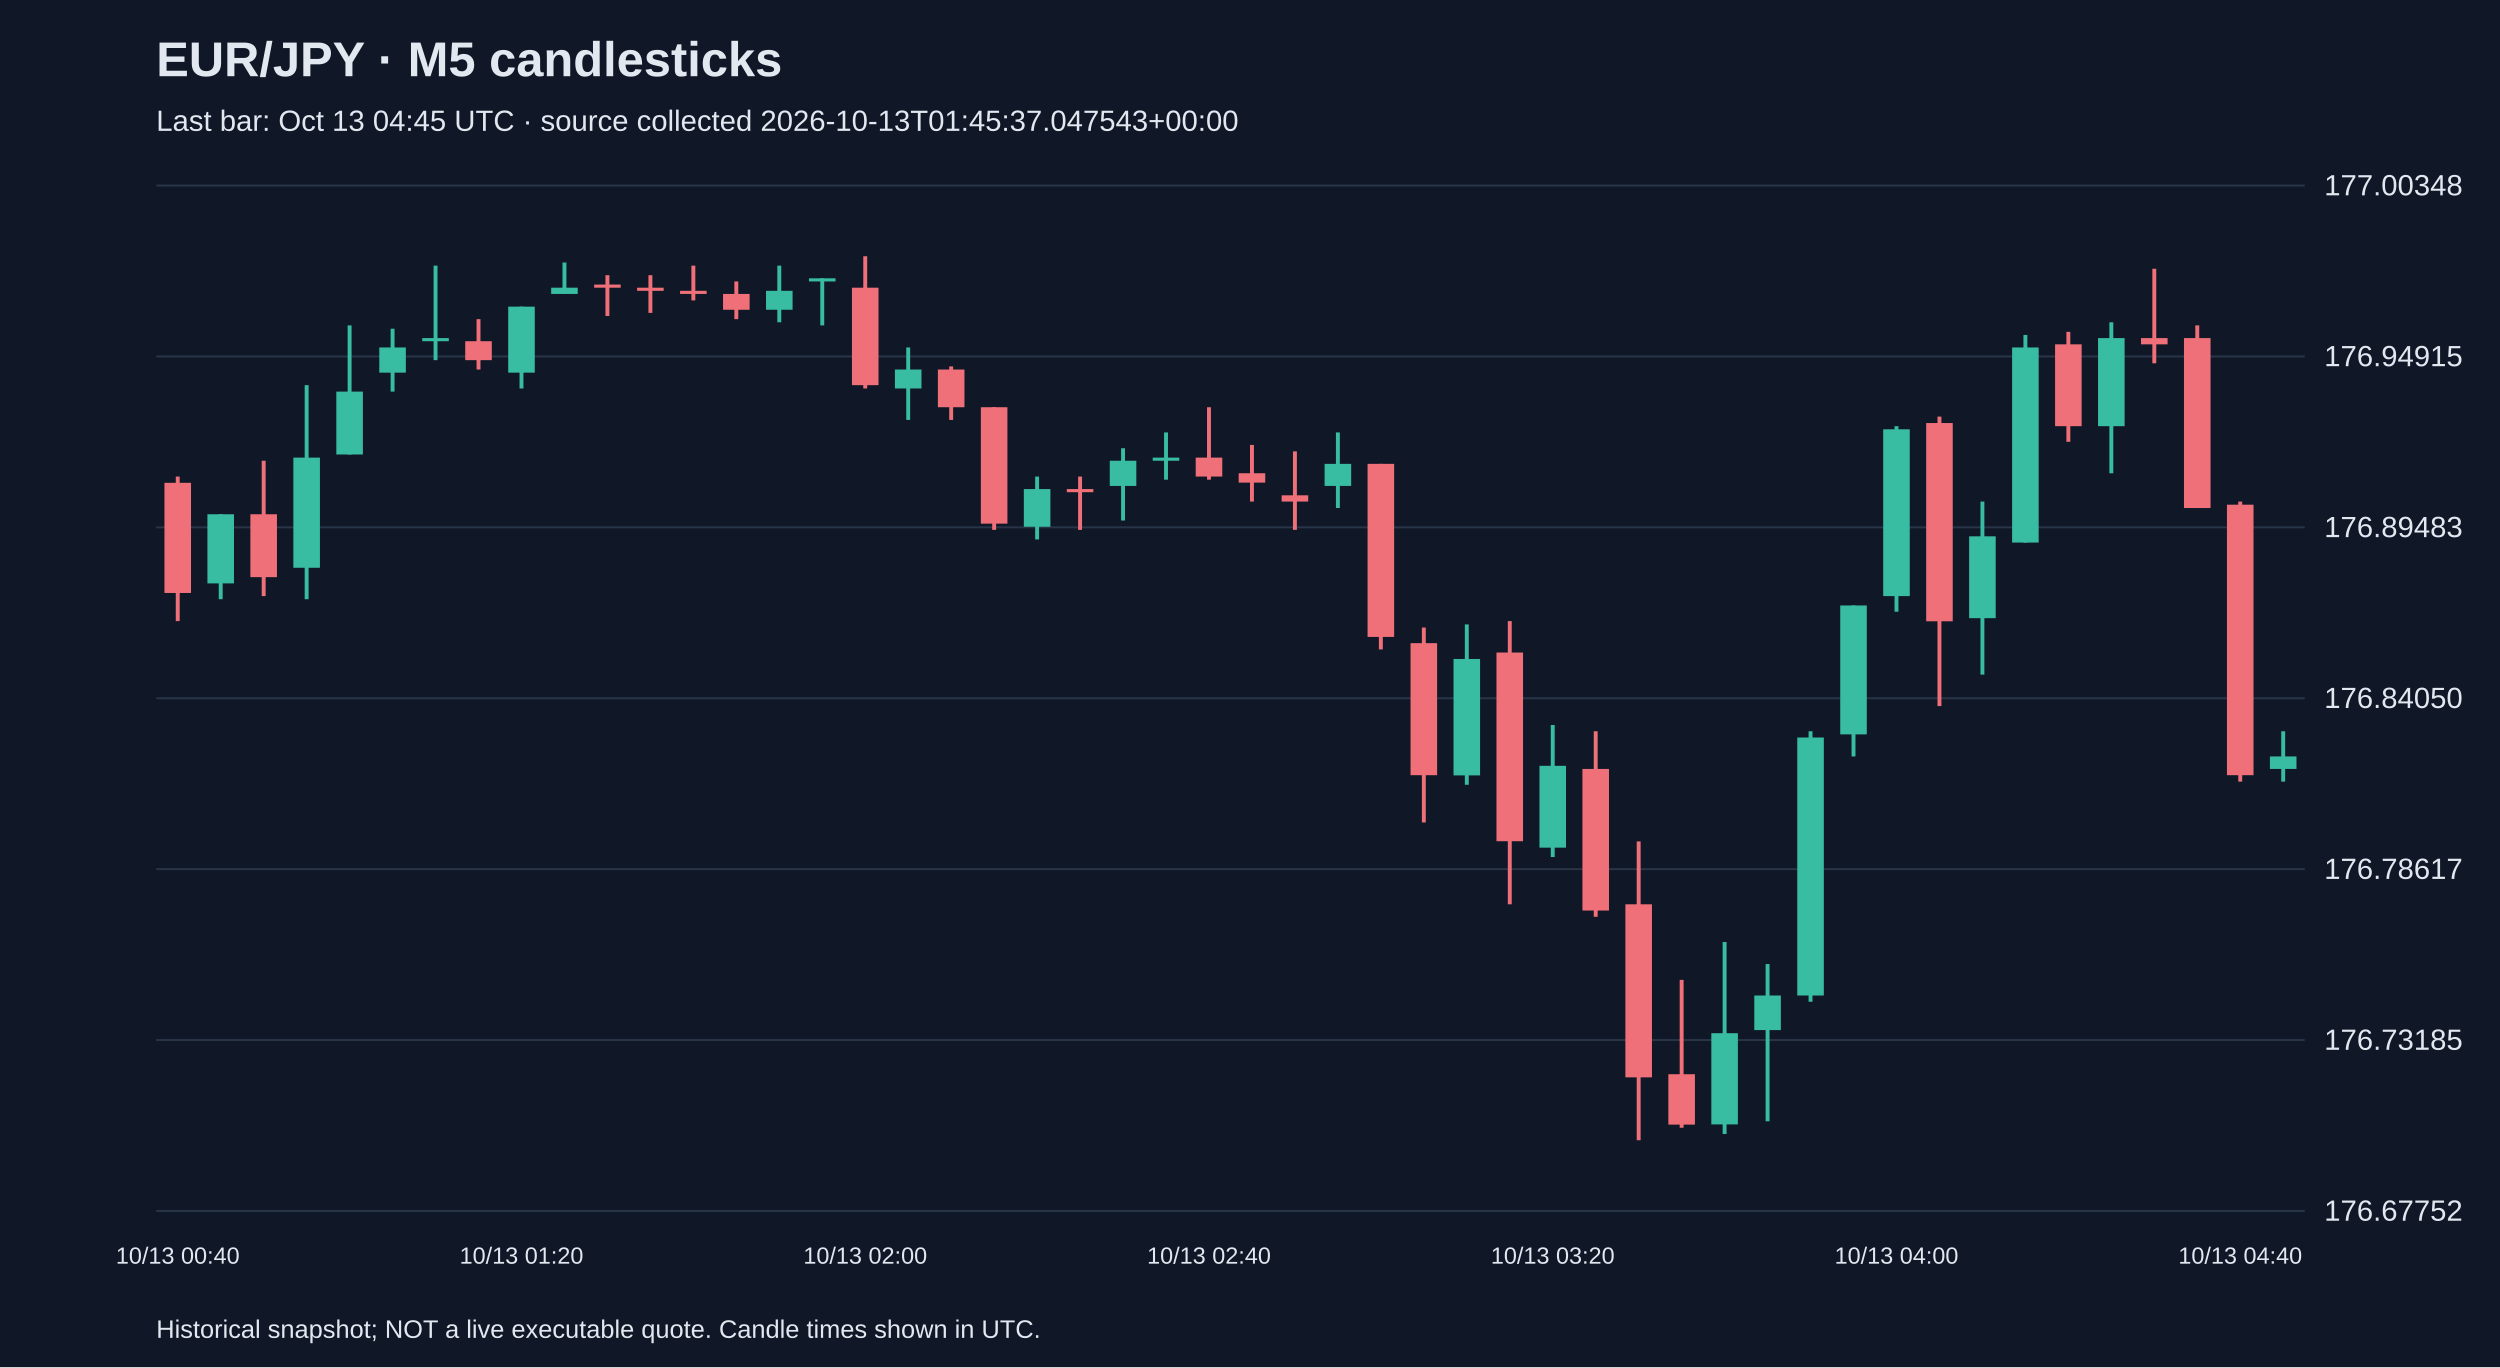
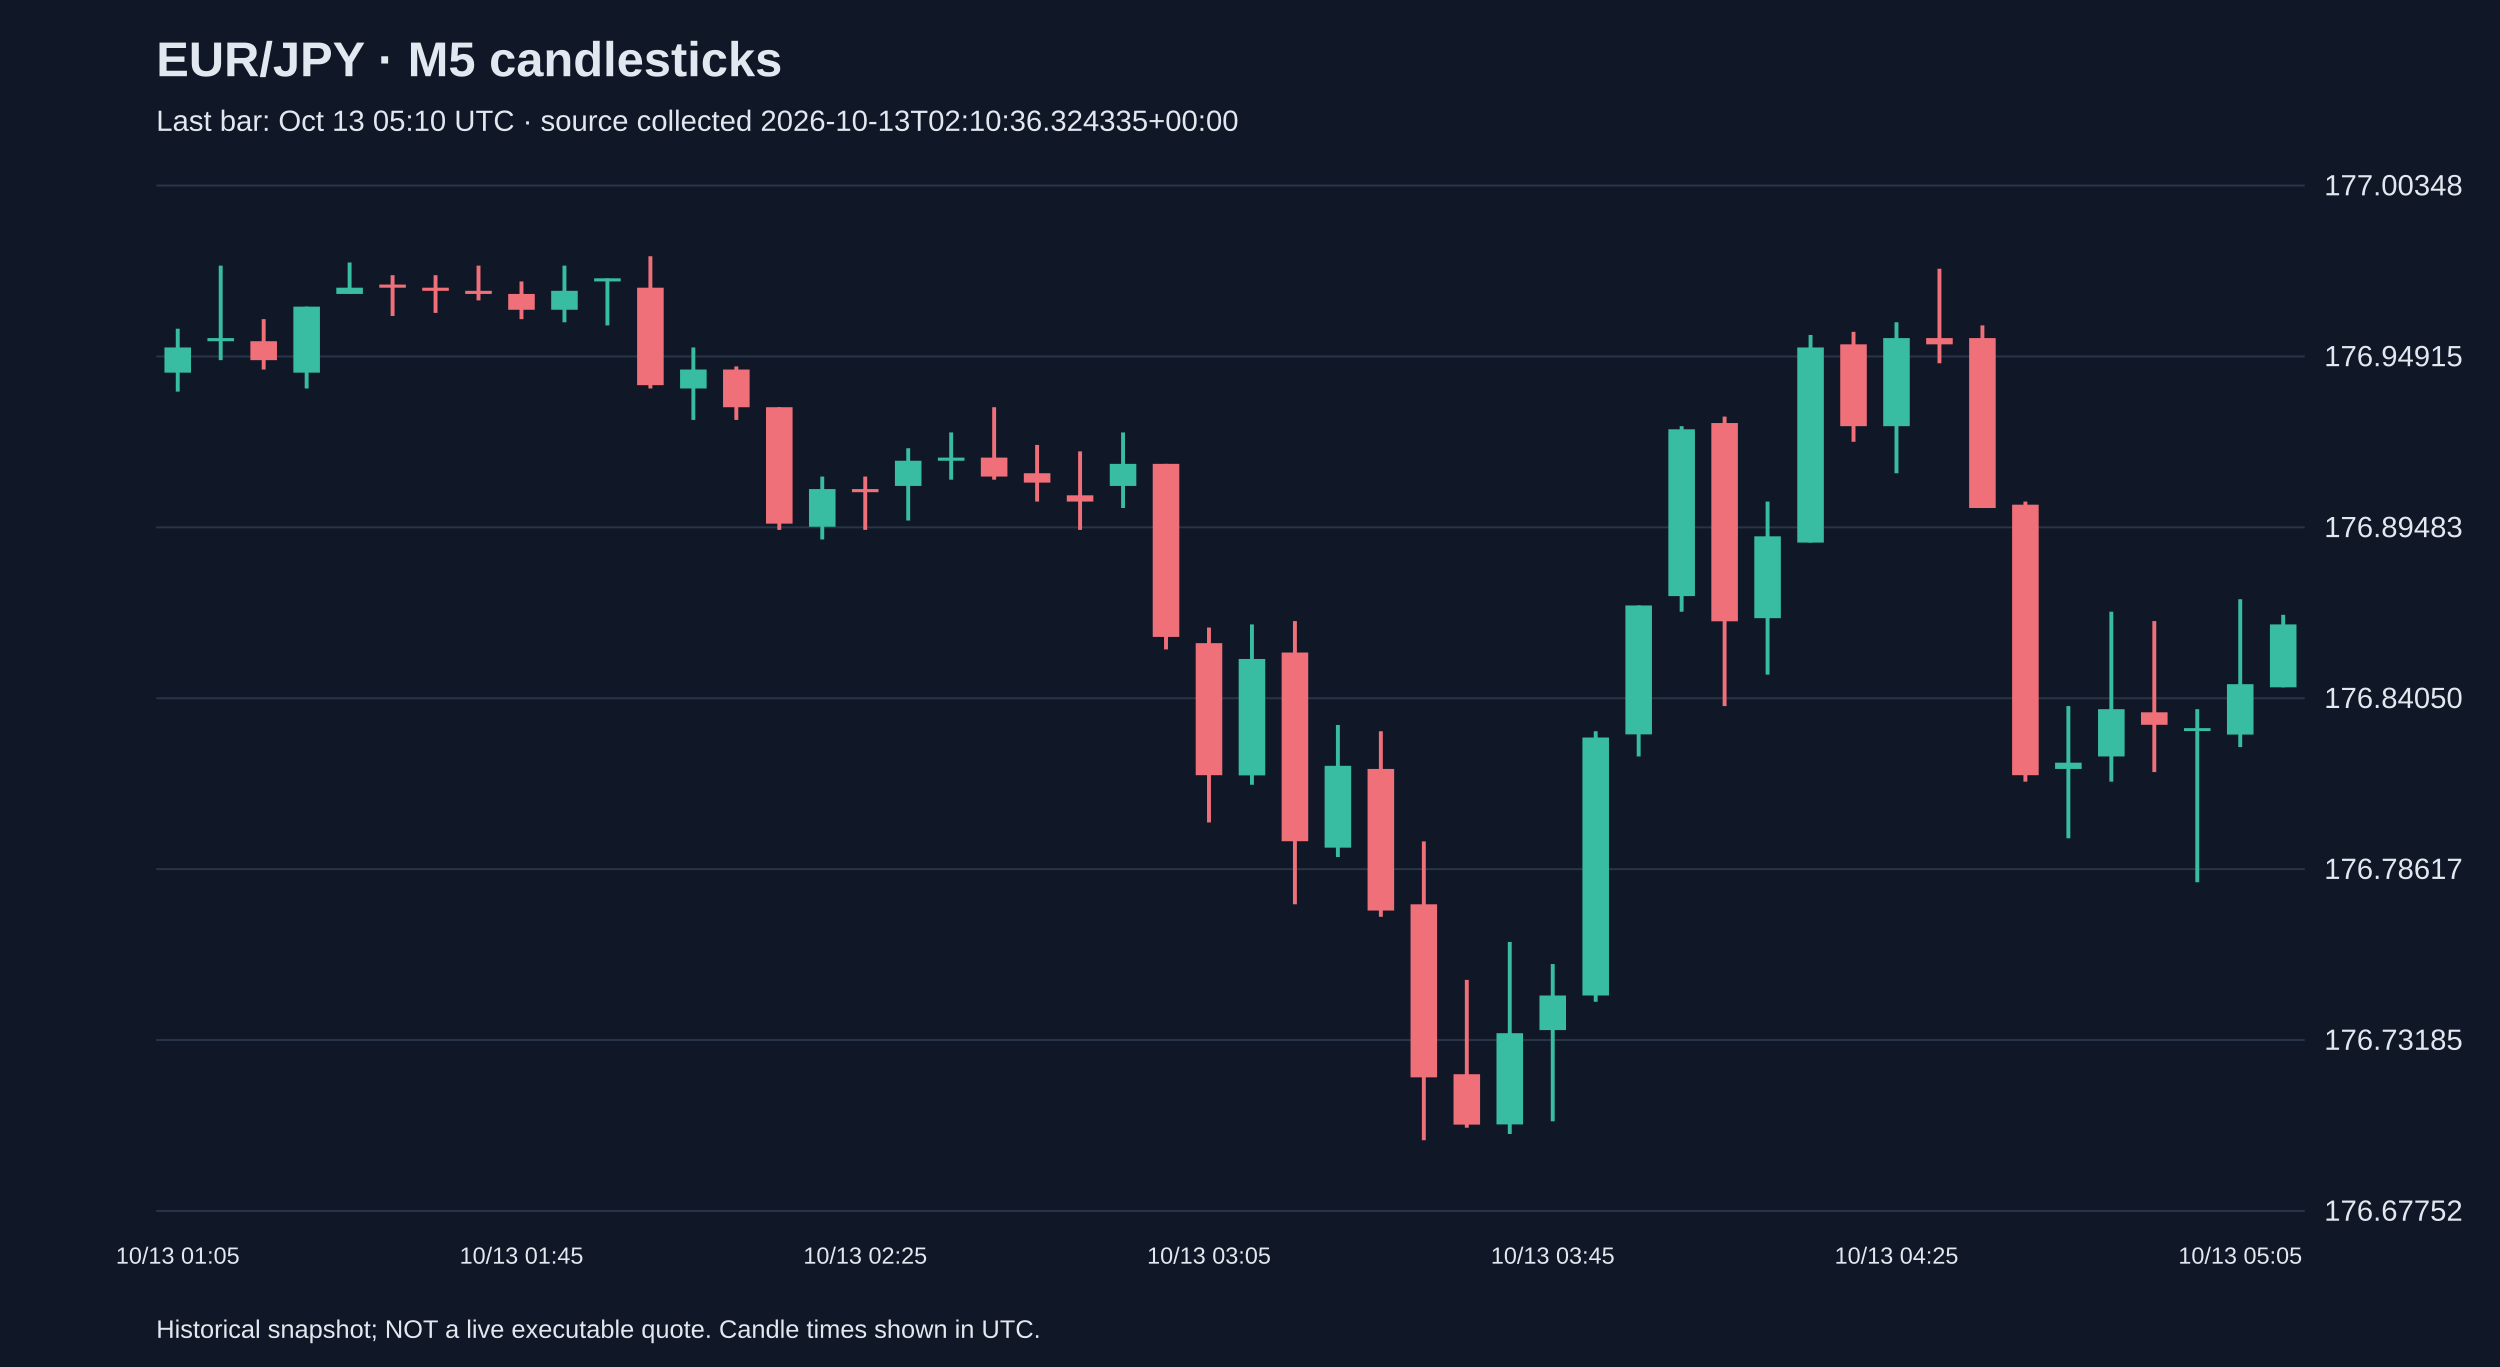
<svg xmlns="http://www.w3.org/2000/svg" viewBox="0 0 1280 700">
  <rect width="100%" height="100%" fill="#101827" />
  <style>text{font-family:Arial,sans-serif;fill:#e2e8f0}</style>
  <text x="80" y="39" font-size="25" font-weight="bold">EUR/JPY · M5 candlesticks</text>
-   <text x="80" y="67" font-size="15" fill="#a6b1c5">Last bar: Oct 13 04:45 UTC · source collected 2026-10-13T01:45:37.047543+00:00</text>
+   <text x="80" y="67" font-size="15" fill="#a6b1c5">Last bar: Oct 13 05:10 UTC · source collected 2026-10-13T02:10:36.324335+00:00</text>
  <line x1="80" y1="620.0" x2="1180" y2="620.0" stroke="#283548" />
  <text x="1190" y="625.0" font-size="15">176.67752</text>
  <line x1="80" y1="532.5" x2="1180" y2="532.5" stroke="#283548" />
  <text x="1190" y="537.5" font-size="15">176.73185</text>
  <line x1="80" y1="445.0" x2="1180" y2="445.0" stroke="#283548" />
  <text x="1190" y="450.0" font-size="15">176.78617</text>
  <line x1="80" y1="357.5" x2="1180" y2="357.5" stroke="#283548" />
  <text x="1190" y="362.5" font-size="15">176.84050</text>
  <line x1="80" y1="270.0" x2="1180" y2="270.0" stroke="#283548" />
  <text x="1190" y="275.0" font-size="15">176.89483</text>
  <line x1="80" y1="182.5" x2="1180" y2="182.5" stroke="#283548" />
  <text x="1190" y="187.5" font-size="15">176.94915</text>
  <line x1="80" y1="95.0" x2="1180" y2="95.0" stroke="#283548" />
  <text x="1190" y="100.0" font-size="15">177.00348</text>
-   <line x1="91.0" y1="244.0" x2="91.0" y2="318.0" stroke="#f07079" stroke-width="2" />
-   <rect x="84.2" y="247.2" width="13.6" height="56.4" fill="#f07079" />
-   <text x="91.0" y="647" text-anchor="middle" font-size="12">10/13 00:40</text>
-   <line x1="113.0" y1="263.3" x2="113.0" y2="306.8" stroke="#38bca2" stroke-width="2" />
-   <rect x="106.2" y="263.3" width="13.6" height="35.4" fill="#38bca2" />
-   <line x1="135.0" y1="235.9" x2="135.0" y2="305.2" stroke="#f07079" stroke-width="2" />
-   <rect x="128.2" y="263.3" width="13.6" height="32.2" fill="#f07079" />
-   <line x1="157.0" y1="197.2" x2="157.0" y2="306.8" stroke="#38bca2" stroke-width="2" />
-   <rect x="150.2" y="234.3" width="13.6" height="56.4" fill="#38bca2" />
-   <line x1="179.0" y1="166.6" x2="179.0" y2="232.7" stroke="#38bca2" stroke-width="2" />
-   <rect x="172.2" y="200.5" width="13.6" height="32.2" fill="#38bca2" />
-   <line x1="201.0" y1="168.3" x2="201.0" y2="200.5" stroke="#38bca2" stroke-width="2" />
-   <rect x="194.2" y="177.9" width="13.6" height="12.9" fill="#38bca2" />
-   <line x1="223.0" y1="136.0" x2="223.0" y2="184.4" stroke="#38bca2" stroke-width="2" />
-   <rect x="216.2" y="173.1" width="13.6" height="1.6" fill="#38bca2" />
-   <line x1="245.0" y1="163.4" x2="245.0" y2="189.2" stroke="#f07079" stroke-width="2" />
-   <rect x="238.2" y="174.7" width="13.6" height="9.7" fill="#f07079" />
-   <line x1="267.0" y1="157.0" x2="267.0" y2="198.9" stroke="#38bca2" stroke-width="2" />
-   <rect x="260.2" y="157.0" width="13.6" height="33.8" fill="#38bca2" />
-   <text x="267.0" y="647" text-anchor="middle" font-size="12">10/13 01:20</text>
-   <line x1="289.0" y1="134.4" x2="289.0" y2="150.5" stroke="#38bca2" stroke-width="2" />
-   <rect x="282.2" y="147.3" width="13.6" height="3.2" fill="#38bca2" />
-   <line x1="311.0" y1="140.9" x2="311.0" y2="161.8" stroke="#f07079" stroke-width="2" />
-   <rect x="304.2" y="145.7" width="13.6" height="1.6" fill="#f07079" />
-   <line x1="333.0" y1="140.9" x2="333.0" y2="160.2" stroke="#f07079" stroke-width="2" />
-   <rect x="326.2" y="147.3" width="13.6" height="1.6" fill="#f07079" />
-   <line x1="355.0" y1="136.0" x2="355.0" y2="153.8" stroke="#f07079" stroke-width="2" />
-   <rect x="348.2" y="148.9" width="13.6" height="1.6" fill="#f07079" />
-   <line x1="377.0" y1="144.1" x2="377.0" y2="163.4" stroke="#f07079" stroke-width="2" />
-   <rect x="370.2" y="150.5" width="13.6" height="8.1" fill="#f07079" />
-   <line x1="399.0" y1="136.0" x2="399.0" y2="165.0" stroke="#38bca2" stroke-width="2" />
-   <rect x="392.2" y="148.9" width="13.6" height="9.7" fill="#38bca2" />
-   <line x1="421.0" y1="142.5" x2="421.0" y2="166.6" stroke="#38bca2" stroke-width="2" />
-   <rect x="414.2" y="142.5" width="13.6" height="1.6" fill="#38bca2" />
-   <line x1="443.0" y1="131.2" x2="443.0" y2="198.9" stroke="#f07079" stroke-width="2" />
-   <rect x="436.2" y="147.3" width="13.6" height="49.9" fill="#f07079" />
-   <text x="443.0" y="647" text-anchor="middle" font-size="12">10/13 02:00</text>
-   <line x1="465.0" y1="177.9" x2="465.0" y2="215.0" stroke="#38bca2" stroke-width="2" />
-   <rect x="458.2" y="189.2" width="13.6" height="9.7" fill="#38bca2" />
-   <line x1="487.0" y1="187.6" x2="487.0" y2="215.0" stroke="#f07079" stroke-width="2" />
-   <rect x="480.2" y="189.2" width="13.6" height="19.3" fill="#f07079" />
-   <line x1="509.0" y1="208.5" x2="509.0" y2="271.3" stroke="#f07079" stroke-width="2" />
-   <rect x="502.2" y="208.5" width="13.6" height="59.6" fill="#f07079" />
-   <line x1="531.0" y1="244.0" x2="531.0" y2="276.2" stroke="#38bca2" stroke-width="2" />
-   <rect x="524.2" y="250.4" width="13.6" height="19.3" fill="#38bca2" />
-   <line x1="553.0" y1="244.0" x2="553.0" y2="271.3" stroke="#f07079" stroke-width="2" />
-   <rect x="546.2" y="250.4" width="13.6" height="1.6" fill="#f07079" />
-   <line x1="575.0" y1="229.5" x2="575.0" y2="266.5" stroke="#38bca2" stroke-width="2" />
-   <rect x="568.2" y="235.9" width="13.6" height="12.9" fill="#38bca2" />
-   <line x1="597.0" y1="221.4" x2="597.0" y2="245.6" stroke="#38bca2" stroke-width="2" />
-   <rect x="590.2" y="234.3" width="13.6" height="1.6" fill="#38bca2" />
-   <line x1="619.0" y1="208.5" x2="619.0" y2="245.6" stroke="#f07079" stroke-width="2" />
-   <rect x="612.2" y="234.3" width="13.6" height="9.7" fill="#f07079" />
-   <text x="619.0" y="647" text-anchor="middle" font-size="12">10/13 02:40</text>
-   <line x1="641.0" y1="227.8" x2="641.0" y2="256.8" stroke="#f07079" stroke-width="2" />
-   <rect x="634.2" y="242.3" width="13.6" height="4.8" fill="#f07079" />
-   <line x1="663.0" y1="231.1" x2="663.0" y2="271.3" stroke="#f07079" stroke-width="2" />
-   <rect x="656.2" y="253.6" width="13.6" height="3.2" fill="#f07079" />
-   <line x1="685.0" y1="221.4" x2="685.0" y2="260.1" stroke="#38bca2" stroke-width="2" />
-   <rect x="678.2" y="237.5" width="13.6" height="11.3" fill="#38bca2" />
-   <line x1="707.0" y1="237.5" x2="707.0" y2="332.5" stroke="#f07079" stroke-width="2" />
-   <rect x="700.2" y="237.5" width="13.6" height="88.6" fill="#f07079" />
-   <line x1="729.0" y1="321.3" x2="729.0" y2="421.1" stroke="#f07079" stroke-width="2" />
-   <rect x="722.2" y="329.3" width="13.6" height="67.6" fill="#f07079" />
-   <line x1="751.0" y1="319.7" x2="751.0" y2="401.8" stroke="#38bca2" stroke-width="2" />
-   <rect x="744.2" y="337.4" width="13.6" height="59.6" fill="#38bca2" />
-   <line x1="773.0" y1="318.0" x2="773.0" y2="463.0" stroke="#f07079" stroke-width="2" />
-   <rect x="766.2" y="334.1" width="13.6" height="96.6" fill="#f07079" />
-   <line x1="795.0" y1="371.2" x2="795.0" y2="438.8" stroke="#38bca2" stroke-width="2" />
-   <rect x="788.2" y="392.1" width="13.6" height="41.9" fill="#38bca2" />
-   <text x="795.0" y="647" text-anchor="middle" font-size="12">10/13 03:20</text>
-   <line x1="817.0" y1="374.4" x2="817.0" y2="469.4" stroke="#f07079" stroke-width="2" />
-   <rect x="810.2" y="393.7" width="13.6" height="72.5" fill="#f07079" />
-   <line x1="839.0" y1="430.8" x2="839.0" y2="583.8" stroke="#f07079" stroke-width="2" />
-   <rect x="832.2" y="463.0" width="13.6" height="88.6" fill="#f07079" />
-   <line x1="861.0" y1="501.7" x2="861.0" y2="577.4" stroke="#f07079" stroke-width="2" />
-   <rect x="854.2" y="550.0" width="13.6" height="25.8" fill="#f07079" />
-   <line x1="883.0" y1="482.3" x2="883.0" y2="580.6" stroke="#38bca2" stroke-width="2" />
-   <rect x="876.2" y="529.0" width="13.6" height="46.7" fill="#38bca2" />
-   <line x1="905.0" y1="493.6" x2="905.0" y2="574.1" stroke="#38bca2" stroke-width="2" />
-   <rect x="898.2" y="509.7" width="13.6" height="17.7" fill="#38bca2" />
-   <line x1="927.0" y1="374.4" x2="927.0" y2="512.9" stroke="#38bca2" stroke-width="2" />
-   <rect x="920.2" y="377.6" width="13.6" height="132.1" fill="#38bca2" />
-   <line x1="949.0" y1="310.0" x2="949.0" y2="387.3" stroke="#38bca2" stroke-width="2" />
-   <rect x="942.2" y="310.0" width="13.6" height="66.0" fill="#38bca2" />
-   <line x1="971.0" y1="218.2" x2="971.0" y2="313.2" stroke="#38bca2" stroke-width="2" />
-   <rect x="964.2" y="219.8" width="13.6" height="85.4" fill="#38bca2" />
-   <text x="971.0" y="647" text-anchor="middle" font-size="12">10/13 04:00</text>
-   <line x1="993.0" y1="213.3" x2="993.0" y2="361.5" stroke="#f07079" stroke-width="2" />
-   <rect x="986.2" y="216.6" width="13.6" height="101.5" fill="#f07079" />
-   <line x1="1015.0" y1="256.8" x2="1015.0" y2="345.4" stroke="#38bca2" stroke-width="2" />
-   <rect x="1008.2" y="274.6" width="13.6" height="41.9" fill="#38bca2" />
-   <line x1="1037.0" y1="171.5" x2="1037.0" y2="277.8" stroke="#38bca2" stroke-width="2" />
-   <rect x="1030.2" y="177.9" width="13.6" height="99.9" fill="#38bca2" />
-   <line x1="1059.0" y1="169.9" x2="1059.0" y2="226.2" stroke="#f07079" stroke-width="2" />
-   <rect x="1052.2" y="176.3" width="13.6" height="41.9" fill="#f07079" />
-   <line x1="1081.0" y1="165.0" x2="1081.0" y2="242.3" stroke="#38bca2" stroke-width="2" />
-   <rect x="1074.2" y="173.1" width="13.6" height="45.1" fill="#38bca2" />
-   <line x1="1103.0" y1="137.6" x2="1103.0" y2="186.0" stroke="#f07079" stroke-width="2" />
-   <rect x="1096.2" y="173.1" width="13.6" height="3.2" fill="#f07079" />
-   <line x1="1125.0" y1="166.6" x2="1125.0" y2="260.1" stroke="#f07079" stroke-width="2" />
-   <rect x="1118.2" y="173.1" width="13.6" height="87.0" fill="#f07079" />
-   <line x1="1147.0" y1="256.8" x2="1147.0" y2="400.2" stroke="#f07079" stroke-width="2" />
-   <rect x="1140.2" y="258.4" width="13.6" height="138.5" fill="#f07079" />
-   <text x="1147.0" y="647" text-anchor="middle" font-size="12">10/13 04:40</text>
-   <line x1="1169.0" y1="374.4" x2="1169.0" y2="400.2" stroke="#38bca2" stroke-width="2" />
-   <rect x="1162.2" y="387.3" width="13.6" height="6.4" fill="#38bca2" />
+   <line x1="91.0" y1="168.3" x2="91.0" y2="200.5" stroke="#38bca2" stroke-width="2" />
+   <rect x="84.2" y="177.9" width="13.6" height="12.9" fill="#38bca2" />
+   <text x="91.0" y="647" text-anchor="middle" font-size="12">10/13 01:05</text>
+   <line x1="113.0" y1="136.0" x2="113.0" y2="184.4" stroke="#38bca2" stroke-width="2" />
+   <rect x="106.2" y="173.1" width="13.6" height="1.6" fill="#38bca2" />
+   <line x1="135.0" y1="163.4" x2="135.0" y2="189.2" stroke="#f07079" stroke-width="2" />
+   <rect x="128.2" y="174.7" width="13.6" height="9.7" fill="#f07079" />
+   <line x1="157.0" y1="157.0" x2="157.0" y2="198.9" stroke="#38bca2" stroke-width="2" />
+   <rect x="150.2" y="157.0" width="13.6" height="33.8" fill="#38bca2" />
+   <line x1="179.0" y1="134.4" x2="179.0" y2="150.5" stroke="#38bca2" stroke-width="2" />
+   <rect x="172.2" y="147.3" width="13.6" height="3.2" fill="#38bca2" />
+   <line x1="201.0" y1="140.9" x2="201.0" y2="161.8" stroke="#f07079" stroke-width="2" />
+   <rect x="194.2" y="145.7" width="13.6" height="1.6" fill="#f07079" />
+   <line x1="223.0" y1="140.9" x2="223.0" y2="160.2" stroke="#f07079" stroke-width="2" />
+   <rect x="216.2" y="147.3" width="13.6" height="1.6" fill="#f07079" />
+   <line x1="245.0" y1="136.0" x2="245.0" y2="153.8" stroke="#f07079" stroke-width="2" />
+   <rect x="238.2" y="148.9" width="13.6" height="1.6" fill="#f07079" />
+   <line x1="267.0" y1="144.1" x2="267.0" y2="163.4" stroke="#f07079" stroke-width="2" />
+   <rect x="260.2" y="150.5" width="13.6" height="8.1" fill="#f07079" />
+   <text x="267.0" y="647" text-anchor="middle" font-size="12">10/13 01:45</text>
+   <line x1="289.0" y1="136.0" x2="289.0" y2="165.0" stroke="#38bca2" stroke-width="2" />
+   <rect x="282.2" y="148.9" width="13.6" height="9.7" fill="#38bca2" />
+   <line x1="311.0" y1="142.5" x2="311.0" y2="166.6" stroke="#38bca2" stroke-width="2" />
+   <rect x="304.2" y="142.5" width="13.6" height="1.6" fill="#38bca2" />
+   <line x1="333.0" y1="131.2" x2="333.0" y2="198.9" stroke="#f07079" stroke-width="2" />
+   <rect x="326.2" y="147.3" width="13.6" height="49.9" fill="#f07079" />
+   <line x1="355.0" y1="177.9" x2="355.0" y2="215.0" stroke="#38bca2" stroke-width="2" />
+   <rect x="348.2" y="189.2" width="13.6" height="9.7" fill="#38bca2" />
+   <line x1="377.0" y1="187.6" x2="377.0" y2="215.0" stroke="#f07079" stroke-width="2" />
+   <rect x="370.2" y="189.2" width="13.6" height="19.3" fill="#f07079" />
+   <line x1="399.0" y1="208.5" x2="399.0" y2="271.3" stroke="#f07079" stroke-width="2" />
+   <rect x="392.2" y="208.5" width="13.6" height="59.6" fill="#f07079" />
+   <line x1="421.0" y1="244.0" x2="421.0" y2="276.2" stroke="#38bca2" stroke-width="2" />
+   <rect x="414.2" y="250.4" width="13.6" height="19.3" fill="#38bca2" />
+   <line x1="443.0" y1="244.0" x2="443.0" y2="271.3" stroke="#f07079" stroke-width="2" />
+   <rect x="436.2" y="250.4" width="13.6" height="1.6" fill="#f07079" />
+   <text x="443.0" y="647" text-anchor="middle" font-size="12">10/13 02:25</text>
+   <line x1="465.0" y1="229.5" x2="465.0" y2="266.5" stroke="#38bca2" stroke-width="2" />
+   <rect x="458.2" y="235.9" width="13.6" height="12.9" fill="#38bca2" />
+   <line x1="487.0" y1="221.4" x2="487.0" y2="245.6" stroke="#38bca2" stroke-width="2" />
+   <rect x="480.2" y="234.3" width="13.6" height="1.6" fill="#38bca2" />
+   <line x1="509.0" y1="208.5" x2="509.0" y2="245.6" stroke="#f07079" stroke-width="2" />
+   <rect x="502.2" y="234.3" width="13.6" height="9.7" fill="#f07079" />
+   <line x1="531.0" y1="227.8" x2="531.0" y2="256.8" stroke="#f07079" stroke-width="2" />
+   <rect x="524.2" y="242.3" width="13.6" height="4.8" fill="#f07079" />
+   <line x1="553.0" y1="231.1" x2="553.0" y2="271.3" stroke="#f07079" stroke-width="2" />
+   <rect x="546.2" y="253.6" width="13.6" height="3.2" fill="#f07079" />
+   <line x1="575.0" y1="221.4" x2="575.0" y2="260.1" stroke="#38bca2" stroke-width="2" />
+   <rect x="568.2" y="237.5" width="13.6" height="11.3" fill="#38bca2" />
+   <line x1="597.0" y1="237.5" x2="597.0" y2="332.5" stroke="#f07079" stroke-width="2" />
+   <rect x="590.2" y="237.5" width="13.6" height="88.6" fill="#f07079" />
+   <line x1="619.0" y1="321.3" x2="619.0" y2="421.1" stroke="#f07079" stroke-width="2" />
+   <rect x="612.2" y="329.3" width="13.6" height="67.6" fill="#f07079" />
+   <text x="619.0" y="647" text-anchor="middle" font-size="12">10/13 03:05</text>
+   <line x1="641.0" y1="319.7" x2="641.0" y2="401.8" stroke="#38bca2" stroke-width="2" />
+   <rect x="634.2" y="337.4" width="13.6" height="59.6" fill="#38bca2" />
+   <line x1="663.0" y1="318.0" x2="663.0" y2="463.0" stroke="#f07079" stroke-width="2" />
+   <rect x="656.2" y="334.1" width="13.6" height="96.6" fill="#f07079" />
+   <line x1="685.0" y1="371.2" x2="685.0" y2="438.8" stroke="#38bca2" stroke-width="2" />
+   <rect x="678.2" y="392.1" width="13.6" height="41.9" fill="#38bca2" />
+   <line x1="707.0" y1="374.4" x2="707.0" y2="469.4" stroke="#f07079" stroke-width="2" />
+   <rect x="700.2" y="393.7" width="13.6" height="72.5" fill="#f07079" />
+   <line x1="729.0" y1="430.8" x2="729.0" y2="583.8" stroke="#f07079" stroke-width="2" />
+   <rect x="722.2" y="463.0" width="13.6" height="88.6" fill="#f07079" />
+   <line x1="751.0" y1="501.7" x2="751.0" y2="577.4" stroke="#f07079" stroke-width="2" />
+   <rect x="744.2" y="550.0" width="13.6" height="25.8" fill="#f07079" />
+   <line x1="773.0" y1="482.3" x2="773.0" y2="580.6" stroke="#38bca2" stroke-width="2" />
+   <rect x="766.2" y="529.0" width="13.6" height="46.7" fill="#38bca2" />
+   <line x1="795.0" y1="493.6" x2="795.0" y2="574.1" stroke="#38bca2" stroke-width="2" />
+   <rect x="788.2" y="509.7" width="13.6" height="17.7" fill="#38bca2" />
+   <text x="795.0" y="647" text-anchor="middle" font-size="12">10/13 03:45</text>
+   <line x1="817.0" y1="374.4" x2="817.0" y2="512.9" stroke="#38bca2" stroke-width="2" />
+   <rect x="810.2" y="377.6" width="13.6" height="132.1" fill="#38bca2" />
+   <line x1="839.0" y1="310.0" x2="839.0" y2="387.3" stroke="#38bca2" stroke-width="2" />
+   <rect x="832.2" y="310.0" width="13.6" height="66.0" fill="#38bca2" />
+   <line x1="861.0" y1="218.2" x2="861.0" y2="313.2" stroke="#38bca2" stroke-width="2" />
+   <rect x="854.2" y="219.8" width="13.6" height="85.4" fill="#38bca2" />
+   <line x1="883.0" y1="213.3" x2="883.0" y2="361.5" stroke="#f07079" stroke-width="2" />
+   <rect x="876.2" y="216.6" width="13.6" height="101.5" fill="#f07079" />
+   <line x1="905.0" y1="256.8" x2="905.0" y2="345.4" stroke="#38bca2" stroke-width="2" />
+   <rect x="898.2" y="274.6" width="13.6" height="41.9" fill="#38bca2" />
+   <line x1="927.0" y1="171.5" x2="927.0" y2="277.8" stroke="#38bca2" stroke-width="2" />
+   <rect x="920.2" y="177.9" width="13.6" height="99.9" fill="#38bca2" />
+   <line x1="949.0" y1="169.9" x2="949.0" y2="226.2" stroke="#f07079" stroke-width="2" />
+   <rect x="942.2" y="176.3" width="13.6" height="41.9" fill="#f07079" />
+   <line x1="971.0" y1="165.0" x2="971.0" y2="242.3" stroke="#38bca2" stroke-width="2" />
+   <rect x="964.2" y="173.1" width="13.6" height="45.1" fill="#38bca2" />
+   <text x="971.0" y="647" text-anchor="middle" font-size="12">10/13 04:25</text>
+   <line x1="993.0" y1="137.6" x2="993.0" y2="186.0" stroke="#f07079" stroke-width="2" />
+   <rect x="986.2" y="173.1" width="13.6" height="3.2" fill="#f07079" />
+   <line x1="1015.0" y1="166.6" x2="1015.0" y2="260.1" stroke="#f07079" stroke-width="2" />
+   <rect x="1008.2" y="173.1" width="13.6" height="87.0" fill="#f07079" />
+   <line x1="1037.0" y1="256.8" x2="1037.0" y2="400.2" stroke="#f07079" stroke-width="2" />
+   <rect x="1030.2" y="258.4" width="13.6" height="138.5" fill="#f07079" />
+   <line x1="1059.0" y1="361.5" x2="1059.0" y2="429.2" stroke="#38bca2" stroke-width="2" />
+   <rect x="1052.2" y="390.5" width="13.6" height="3.2" fill="#38bca2" />
+   <line x1="1081.0" y1="313.2" x2="1081.0" y2="400.2" stroke="#38bca2" stroke-width="2" />
+   <rect x="1074.2" y="363.1" width="13.6" height="24.2" fill="#38bca2" />
+   <line x1="1103.0" y1="318.0" x2="1103.0" y2="395.3" stroke="#f07079" stroke-width="2" />
+   <rect x="1096.2" y="364.7" width="13.6" height="6.4" fill="#f07079" />
+   <line x1="1125.0" y1="363.1" x2="1125.0" y2="451.7" stroke="#38bca2" stroke-width="2" />
+   <rect x="1118.2" y="372.8" width="13.6" height="1.5" fill="#38bca2" />
+   <line x1="1147.0" y1="306.8" x2="1147.0" y2="382.5" stroke="#38bca2" stroke-width="2" />
+   <rect x="1140.2" y="350.3" width="13.6" height="25.8" fill="#38bca2" />
+   <text x="1147.0" y="647" text-anchor="middle" font-size="12">10/13 05:05</text>
+   <line x1="1169.0" y1="314.8" x2="1169.0" y2="351.9" stroke="#38bca2" stroke-width="2" />
+   <rect x="1162.2" y="319.7" width="13.6" height="32.2" fill="#38bca2" />
  <text x="80" y="685" font-size="13">Historical snapshot; NOT a live executable quote. Candle times shown in UTC.</text>
</svg>
